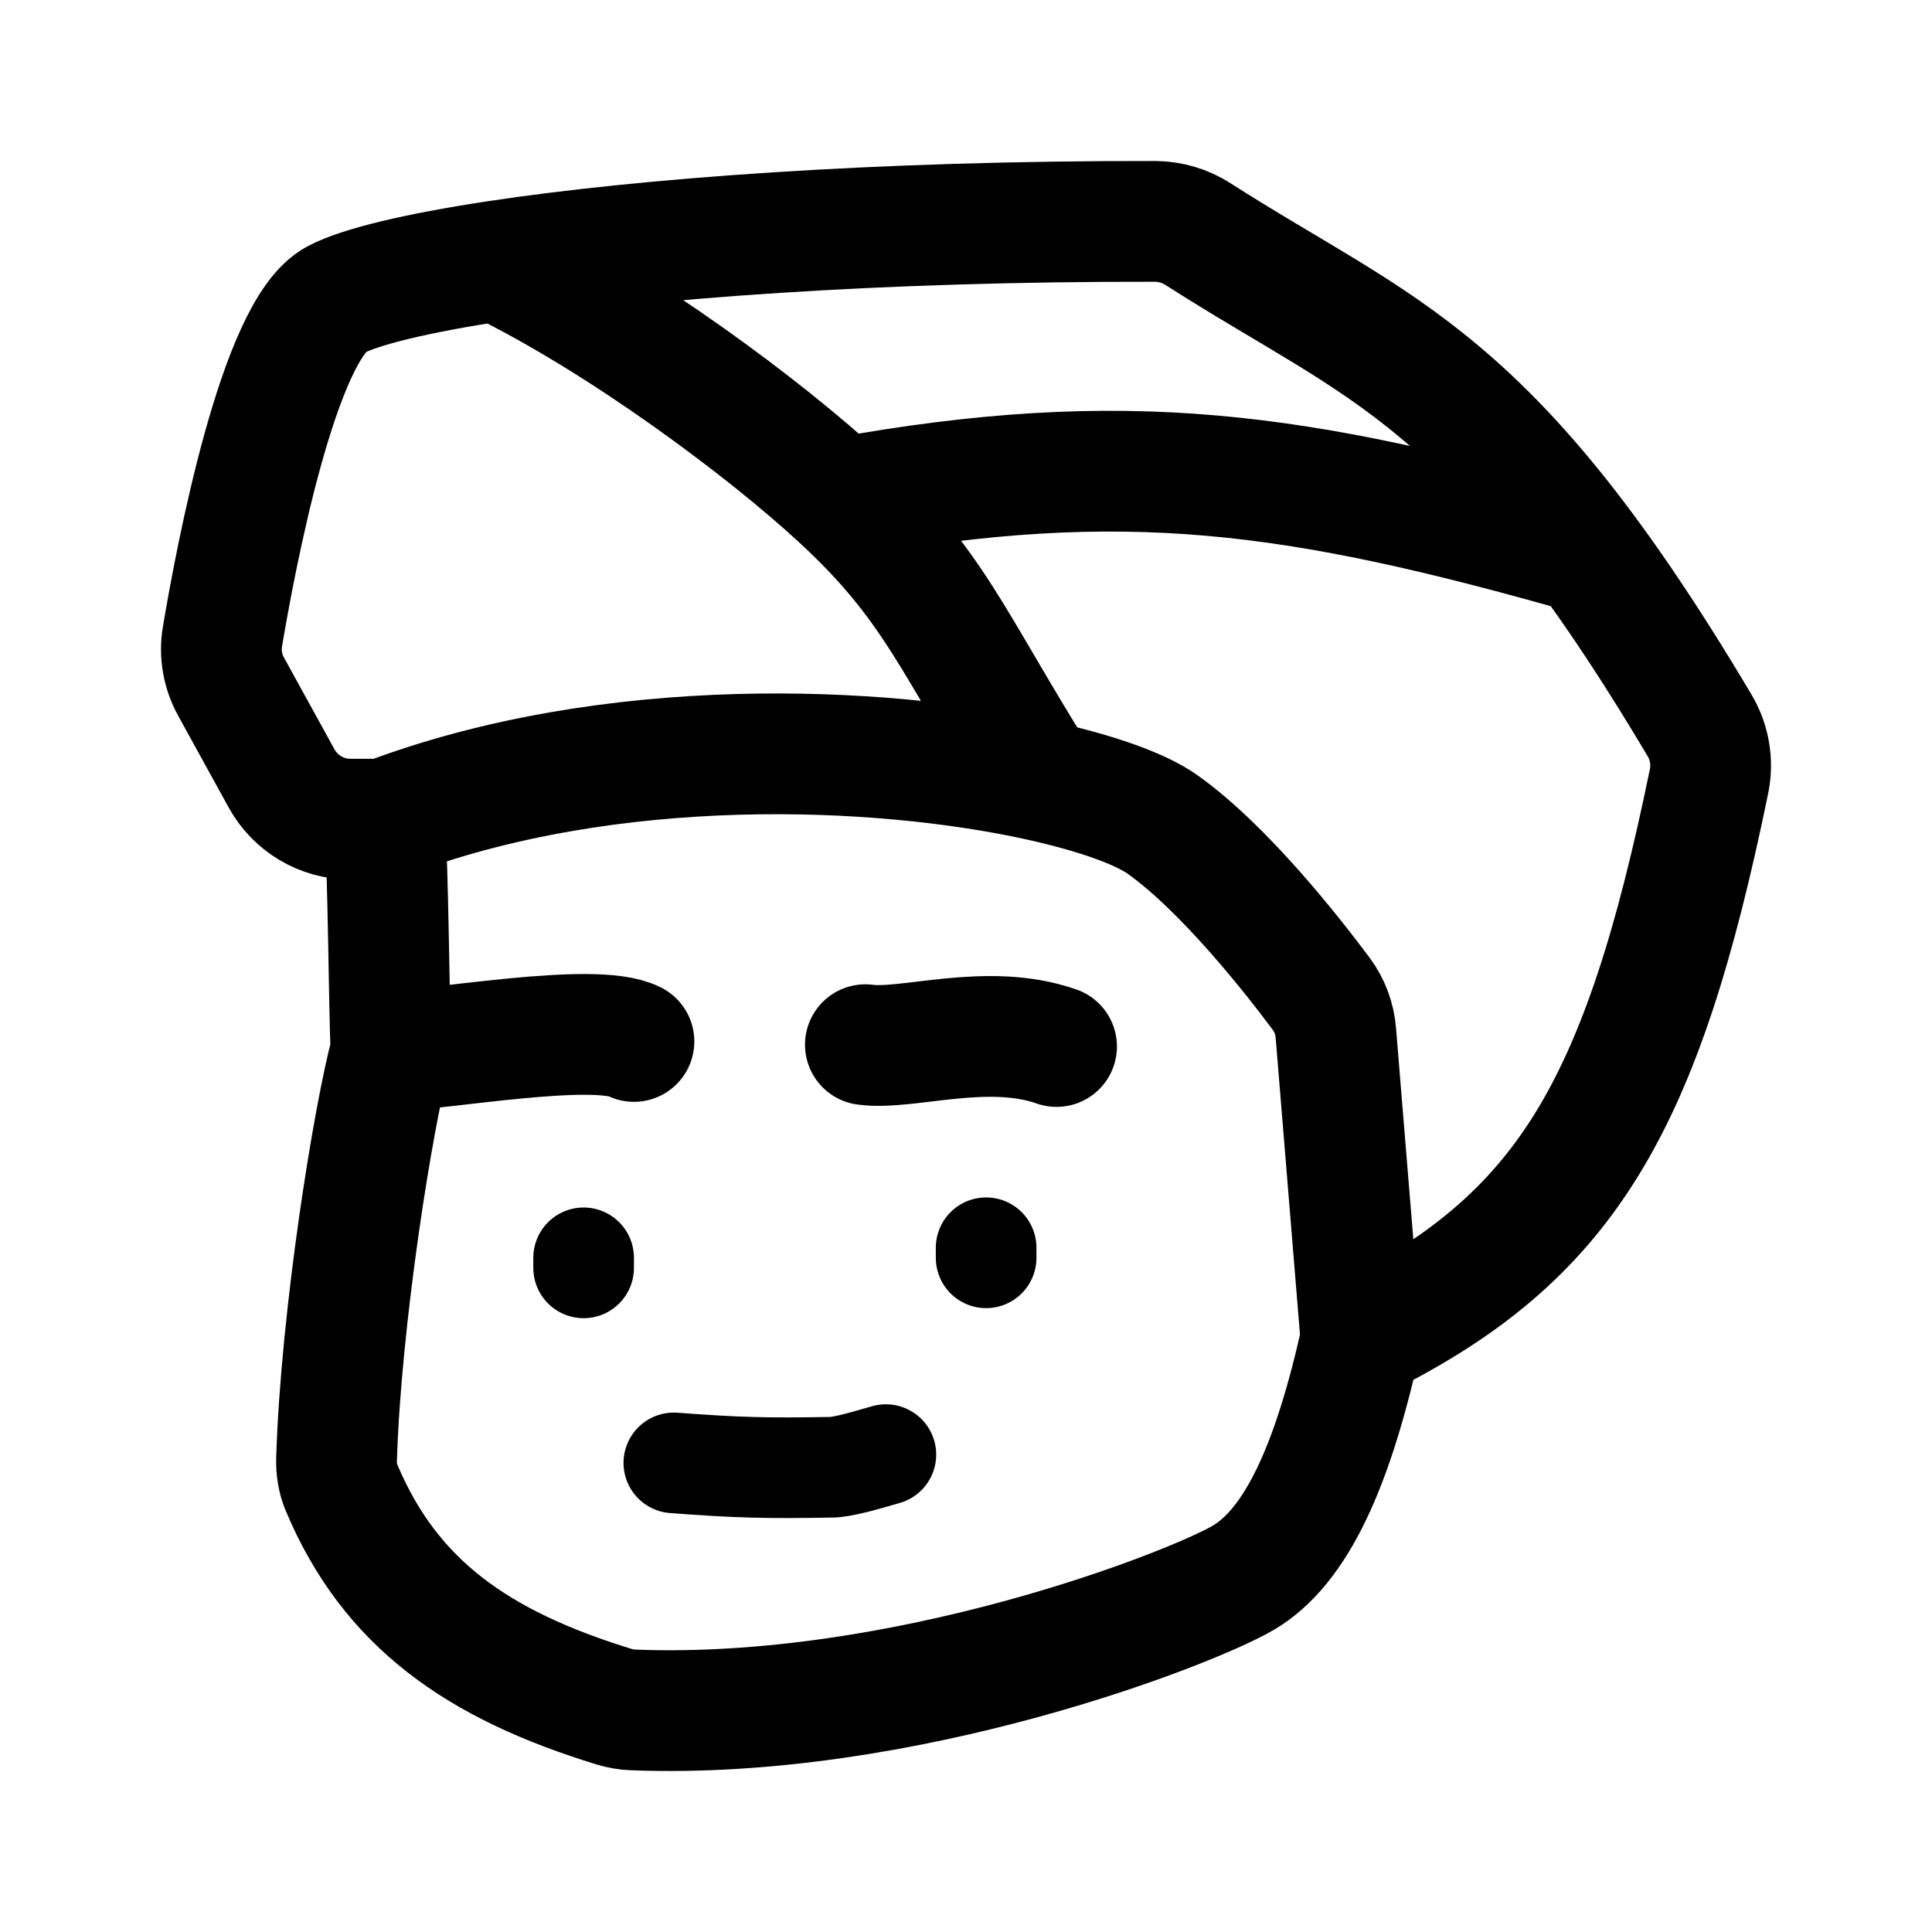
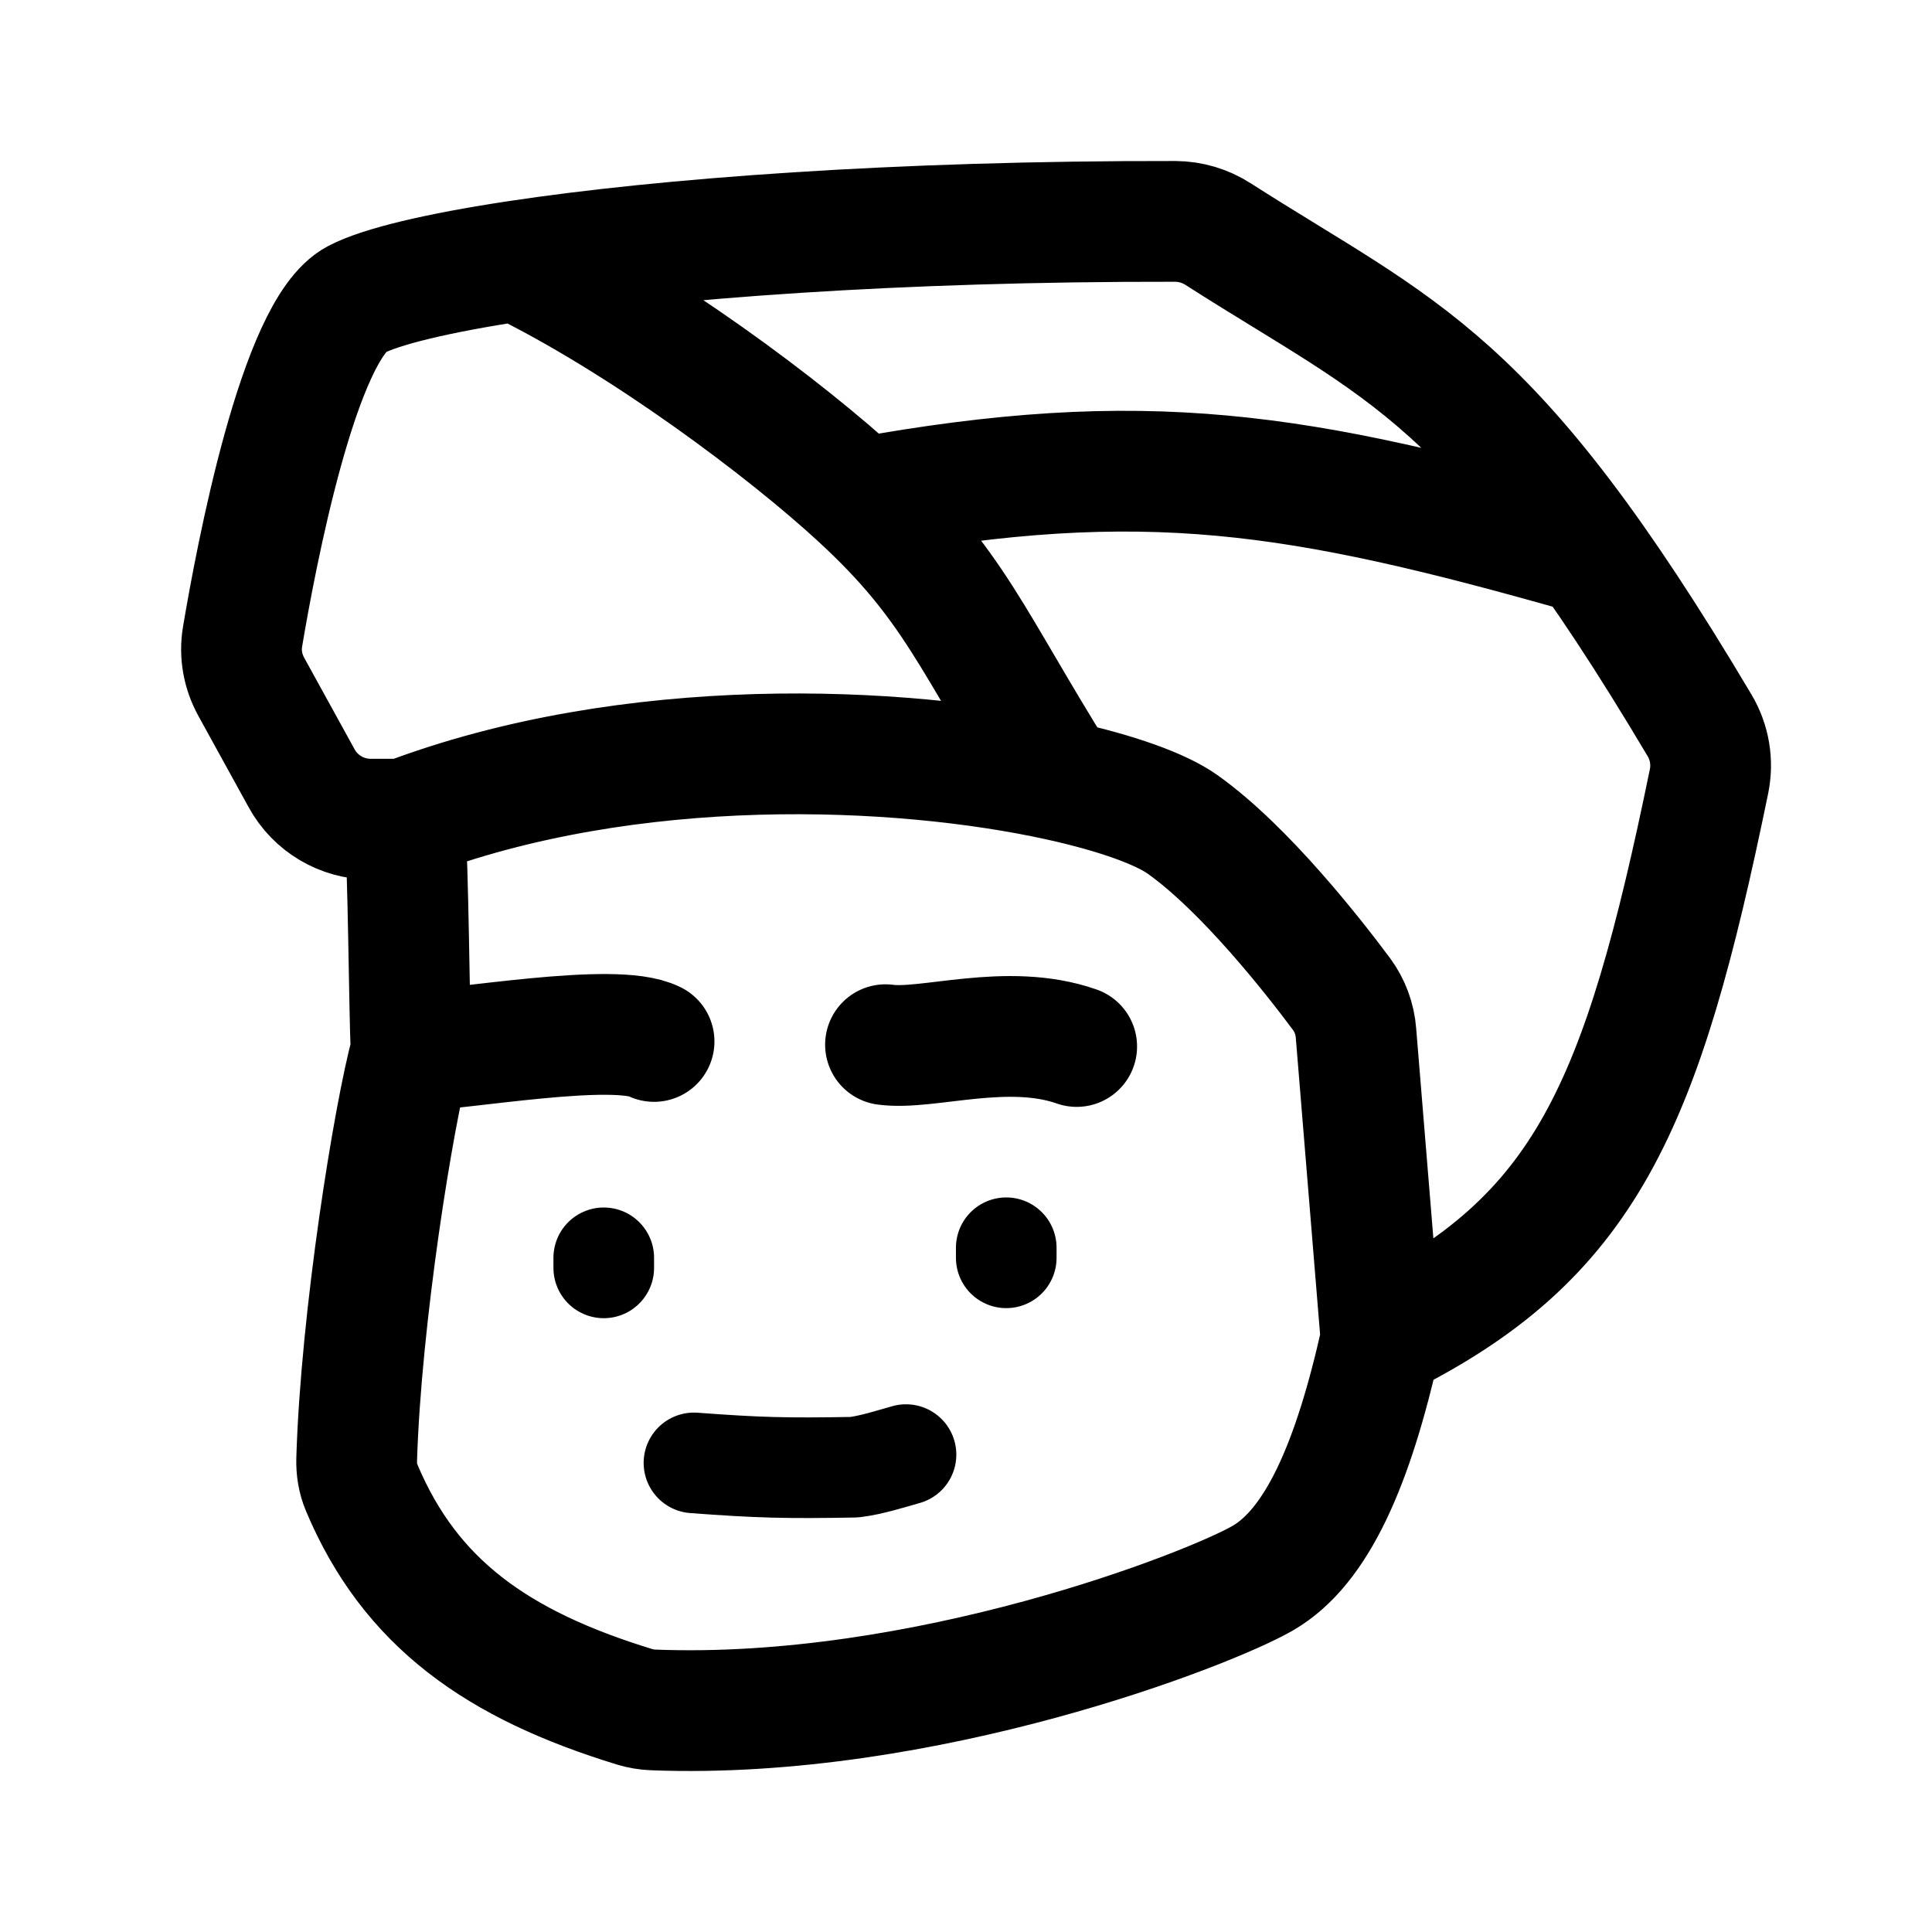
- <svg xmlns="http://www.w3.org/2000/svg" width="192" height="192" fill="none" viewBox="0 0 192 192">
-   <path stroke="#000" stroke-linecap="round" stroke-linejoin="round" stroke-width="12" d="m135.246 133.061-2.49-30.394a7.5 7.5 0 0 0-1.438-3.88c-2.764-3.713-9.602-12.458-15.799-16.862-2.14-1.52-6.474-3.098-12.263-4.371m31.99 55.507c20.328-10.064 27.909-22.878 34.597-55.426a7.8 7.8 0 0 0-.935-5.537c-20.809-35.024-31.406-37.03-49.846-48.827a7.94 7.94 0 0 0-4.257-1.27c-27.809-.048-50.771 1.715-65.398 3.925m85.839 107.135c-2.779 12.531-6.398 20.661-11.73 23.76-5.269 3.063-33.63 14.151-60.602 13.11a7.4 7.4 0 0 1-1.872-.318c-13.599-4.166-22.266-10.276-27.1-21.766-.373-.886-.525-1.85-.496-2.813.426-14.087 3.68-34.281 5.408-40.59m-.643-23.035h-3.387a7.82 7.82 0 0 1-6.847-4.062l-5.007-9.095c-.835-1.517-1.154-3.253-.867-4.963 1.311-7.81 5.582-30.545 11.31-33.532 2.417-1.261 7.943-2.614 15.994-3.83M38.211 81.408c22.458-8.537 49.2-7.34 65.045-3.855m-65.045 3.855c.38 5.018.45 18.618.643 23.035m0 0c.094 2.145.029-3.116 0 0m0 0c4.929-.11 20.232-2.916 24.146-.944m-24.146.944c.248-.905-.008.94 0 0m10.553-78.518C61.81 31.972 76.065 42.626 83.5 49.5m19.756 28.054c-8.75-14-10.42-19.422-19.756-28.054m0 0c28.343-5.14 45.477-2.642 74.244 5.529M86 103.82c4.176.573 12.091-2.243 19 .18" />
-   <path stroke="#000" stroke-linecap="round" stroke-linejoin="round" stroke-width="10" d="M58 125v1m40-2v1m-31.035 20.381c6.395.476 9.124.551 15.928.428 1.659-.189 3.83-.886 5.145-1.252" />
+ <svg xmlns="http://www.w3.org/2000/svg" width="192" height="192" fill="none">
+   <path d="m137.246 133.061-2.49-30.394a7.496 7.496 0 0 0-1.438-3.88c-2.764-3.713-9.602-12.458-15.799-16.862-2.14-1.52-6.474-3.098-12.263-4.371m31.99 55.507c20.328-10.064 25.909-22.878 32.597-55.426a7.8 7.8 0 0 0-.935-5.537c-20.809-35.024-29.406-37.03-47.846-48.827a7.938 7.938 0 0 0-4.257-1.27c-27.809-.048-50.77 1.715-65.398 3.925-8.05 1.216-13.577 2.57-15.994 3.831-5.728 2.987-9.999 25.722-11.31 33.532-.287 1.71.032 3.446.867 4.963l5.007 9.095a7.82 7.82 0 0 0 6.847 4.062h3.387m97.035 51.652c-2.779 12.531-6.398 20.661-11.73 23.76-5.269 3.063-33.63 14.151-60.602 13.11a7.39 7.39 0 0 1-1.872-.318c-13.599-4.166-22.266-10.276-27.1-21.766-.373-.886-.525-1.85-.496-2.813.426-14.087 3.68-34.281 5.408-40.59m64.402-26.89c-15.845-3.485-42.587-4.682-65.045 3.855m65.045-3.855c-8.75-14-10.42-19.422-19.756-28.054m-44.646 54.944c-.193-4.417-.263-18.017-.643-23.035m.643 23.035c.03-3.116.094 2.145 0 0Zm0 0c4.93-.11 20.232-2.917 24.146-.945m-24.146.945c-.008.94.248-.905 0 0Zm10.553-78.519C63.81 31.972 78.065 42.626 85.5 49.5m0 0c28.343-5.14 43.477-2.642 72.244 5.529M88 103.82c4.176.573 12.091-2.243 19 .18" stroke="#000" stroke-width="12" stroke-linecap="round" stroke-linejoin="round" />
+   <path d="M60 125v1m40-2v1m-31.035 20.381c6.395.476 9.124.551 15.928.428 1.659-.189 3.83-.886 5.145-1.252" stroke="#000" stroke-width="10" stroke-linecap="round" stroke-linejoin="round" />
</svg>
